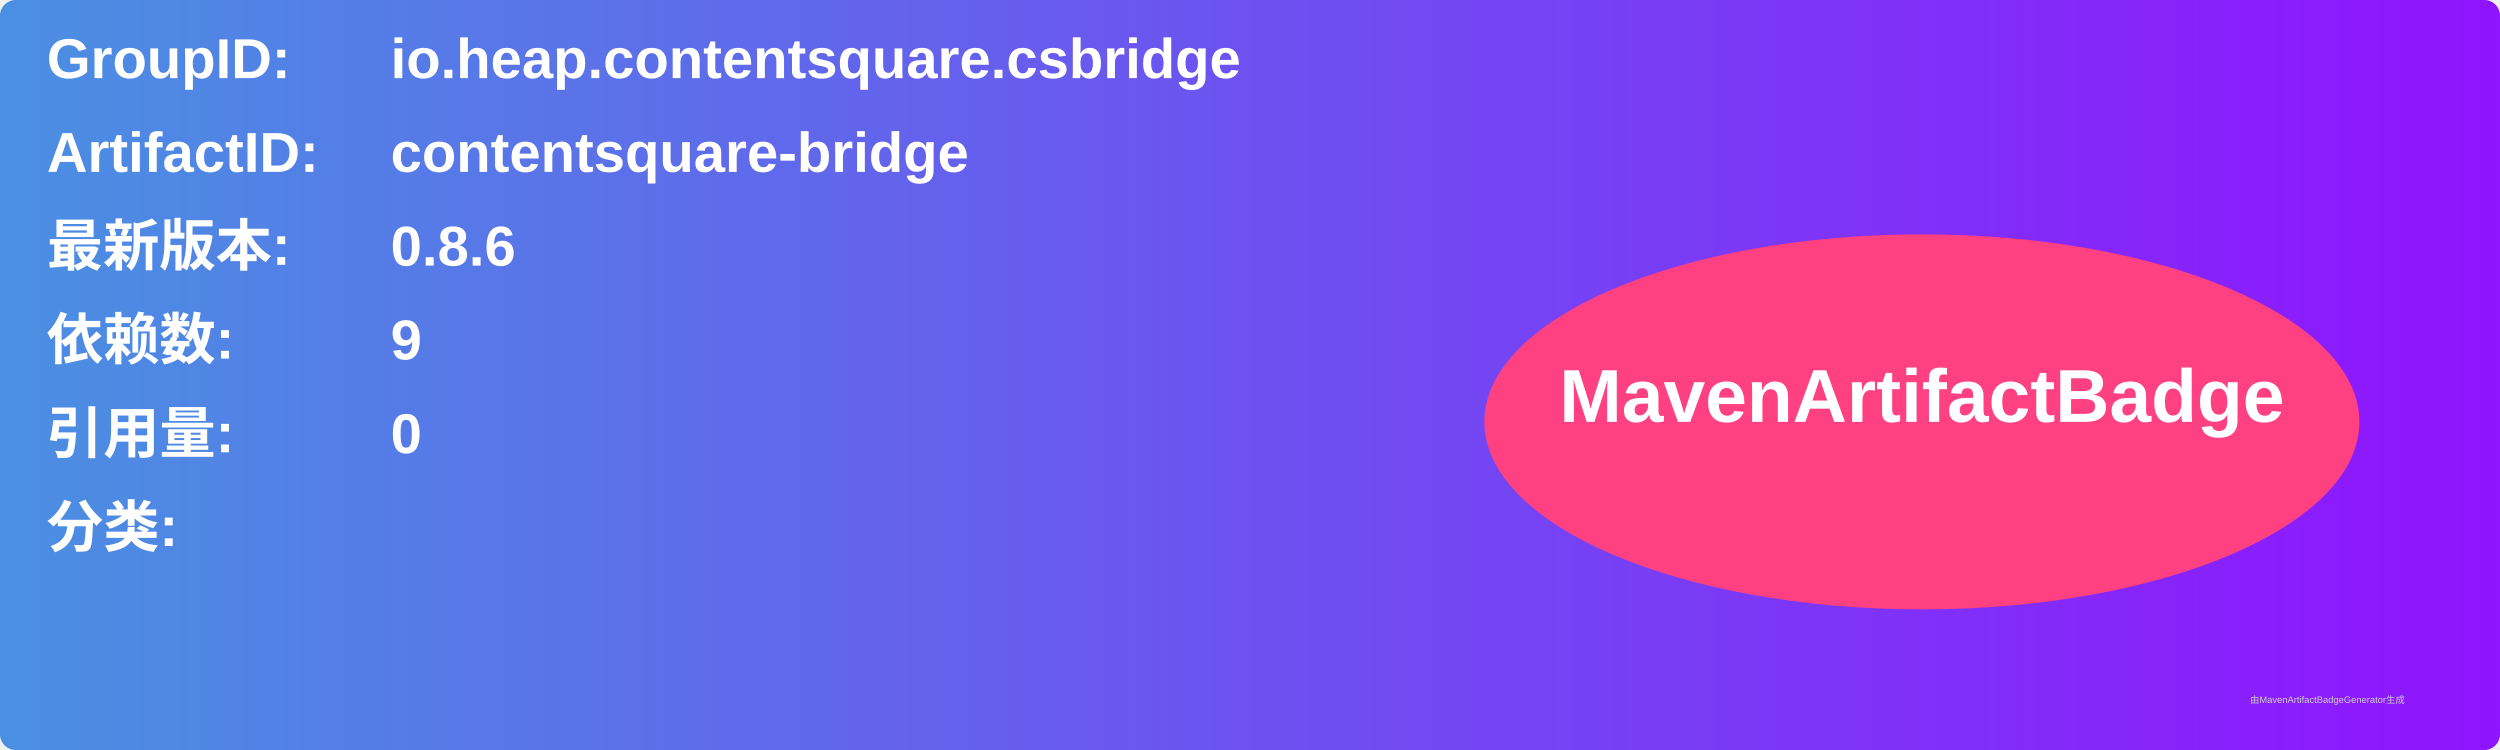
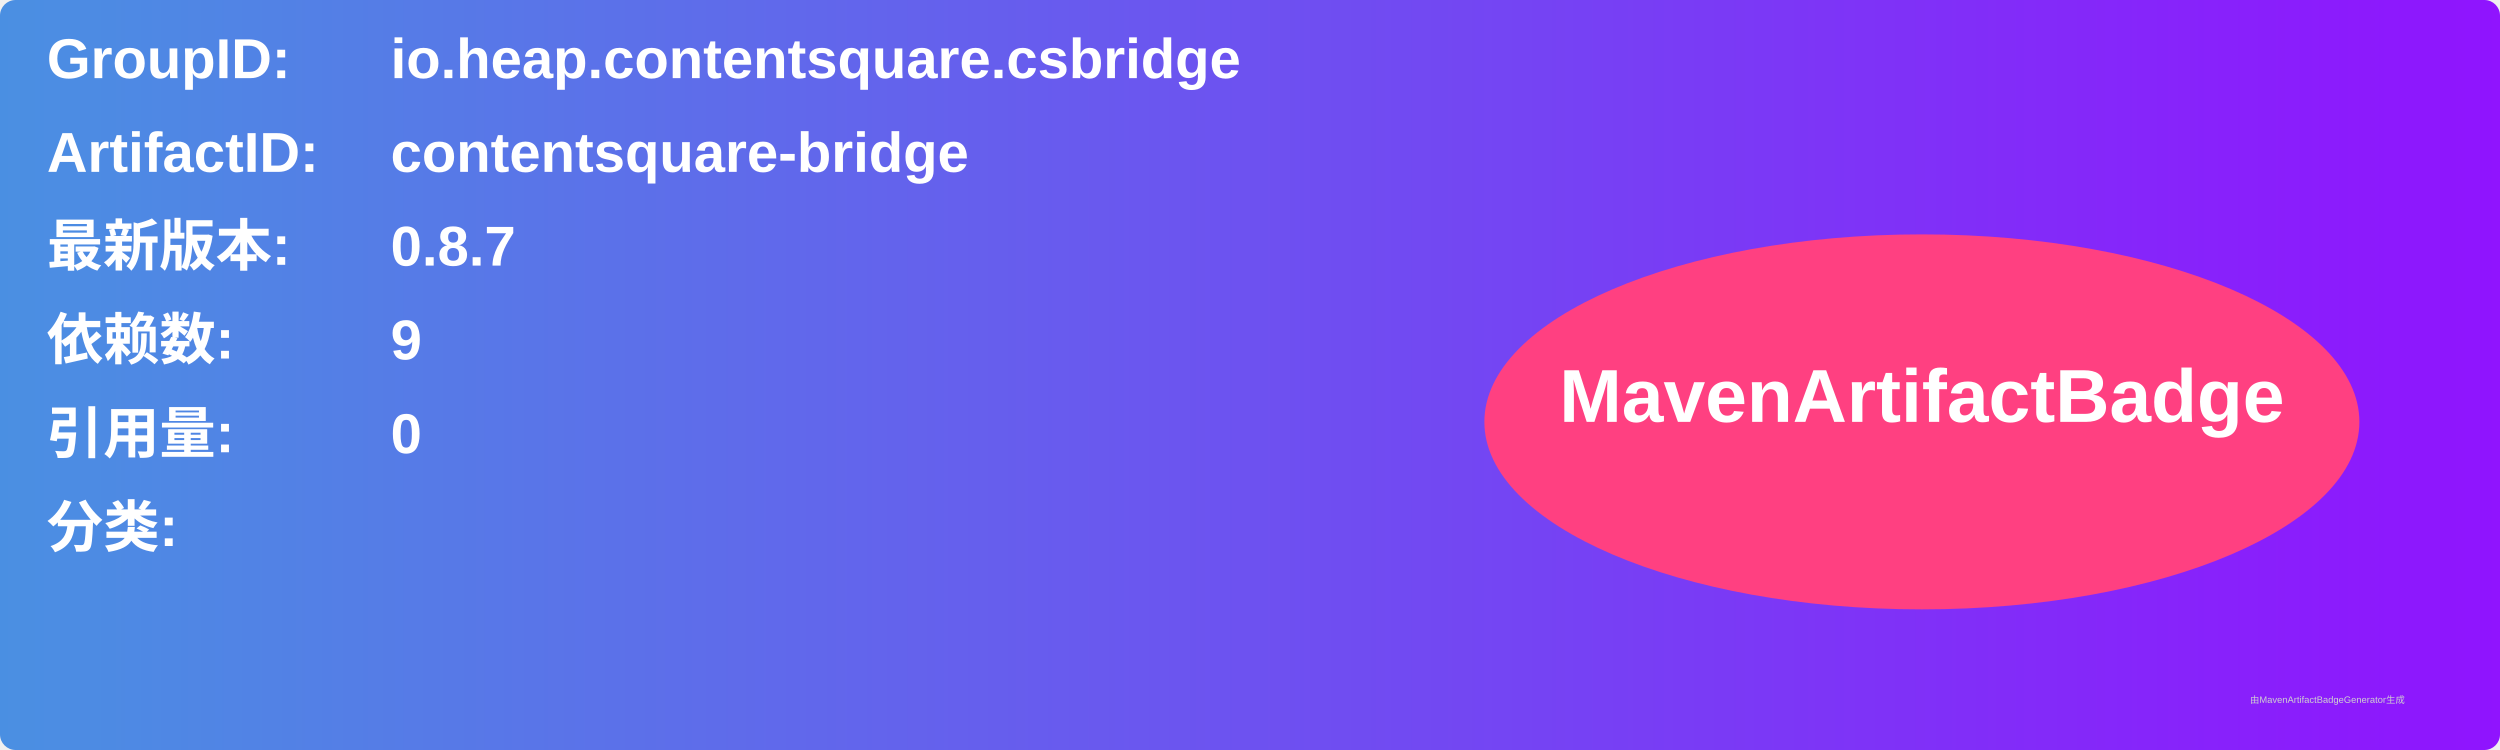
<svg xmlns="http://www.w3.org/2000/svg" width="800" height="240" viewBox="0 0 800 240">
  <linearGradient id="grad" x1="0%" y1="0%" x2="100%" y2="0%">
    <stop offset="0%" stop-color="#4a90e2" />
    <stop offset="100%" stop-color="#9013fe" />
  </linearGradient>
  <rect width="100%" height="100%" rx="5" ry="5" fill="url(#grad)" />
  <g transform="translate(15, 15)">
    <text x="0" y="10" font-family="Arial" font-size="18" fill="white" font-weight="bold" width="260">GroupID:</text>
    <text x="110" y="10" font-family="Arial" font-size="18" fill="white" font-weight="bold" width="460">io.heap.contentsquare.csbridge</text>
    <text x="0" y="40" font-family="Arial" font-size="18" fill="white" font-weight="bold" width="260">ArtifactID:</text>
    <text x="110" y="40" font-family="Arial" font-size="18" fill="white" font-weight="bold" width="460">contentsquare-bridge</text>
    <text x="0" y="70" font-family="Arial" font-size="18" fill="white" font-weight="bold">最新版本:</text>
    <text x="110" y="70" font-family="Arial" font-size="18" fill="white" font-weight="bold">
-       <tspan font-weight="bold">0.8.6</tspan>
+       <tspan font-weight="bold">0.8.7</tspan>
    </text>
    <text x="0" y="100" font-family="Arial" font-size="18" fill="white" font-weight="bold">依赖数: </text>
    <text x="110" y="100" font-family="Arial" font-size="18" fill="white">
      <tspan font-weight="bold">9</tspan>
    </text>
    <text x="0" y="130" font-family="Arial" font-size="18" fill="white" font-weight="bold">引用量: </text>
    <text x="110" y="130" font-family="Arial" font-size="18" fill="white">
      <tspan font-weight="bold">0</tspan>
    </text>
    <text x="0" y="160" font-family="Arial" font-size="18" fill="white" font-weight="bold">分类:</text>
    <text x="10" y="190" font-family="Arial" font-size="10" fill="white">
      <tspan font-weight="bold" />
    </text>
    <ellipse cx="600" cy="120" rx="140" ry="60" fill="#ff4081" />
    <text x="600" y="120" text-anchor="middle" font-family="Arial" font-size="24" fill="white" font-weight="bold">MavenArtifactBadge</text>
  </g>
  <text x="720" y="225" font-family="Arial" font-size="3" fill="#d0d0d0">由MavenArtifactBadgeGenerator生成</text>
</svg>
